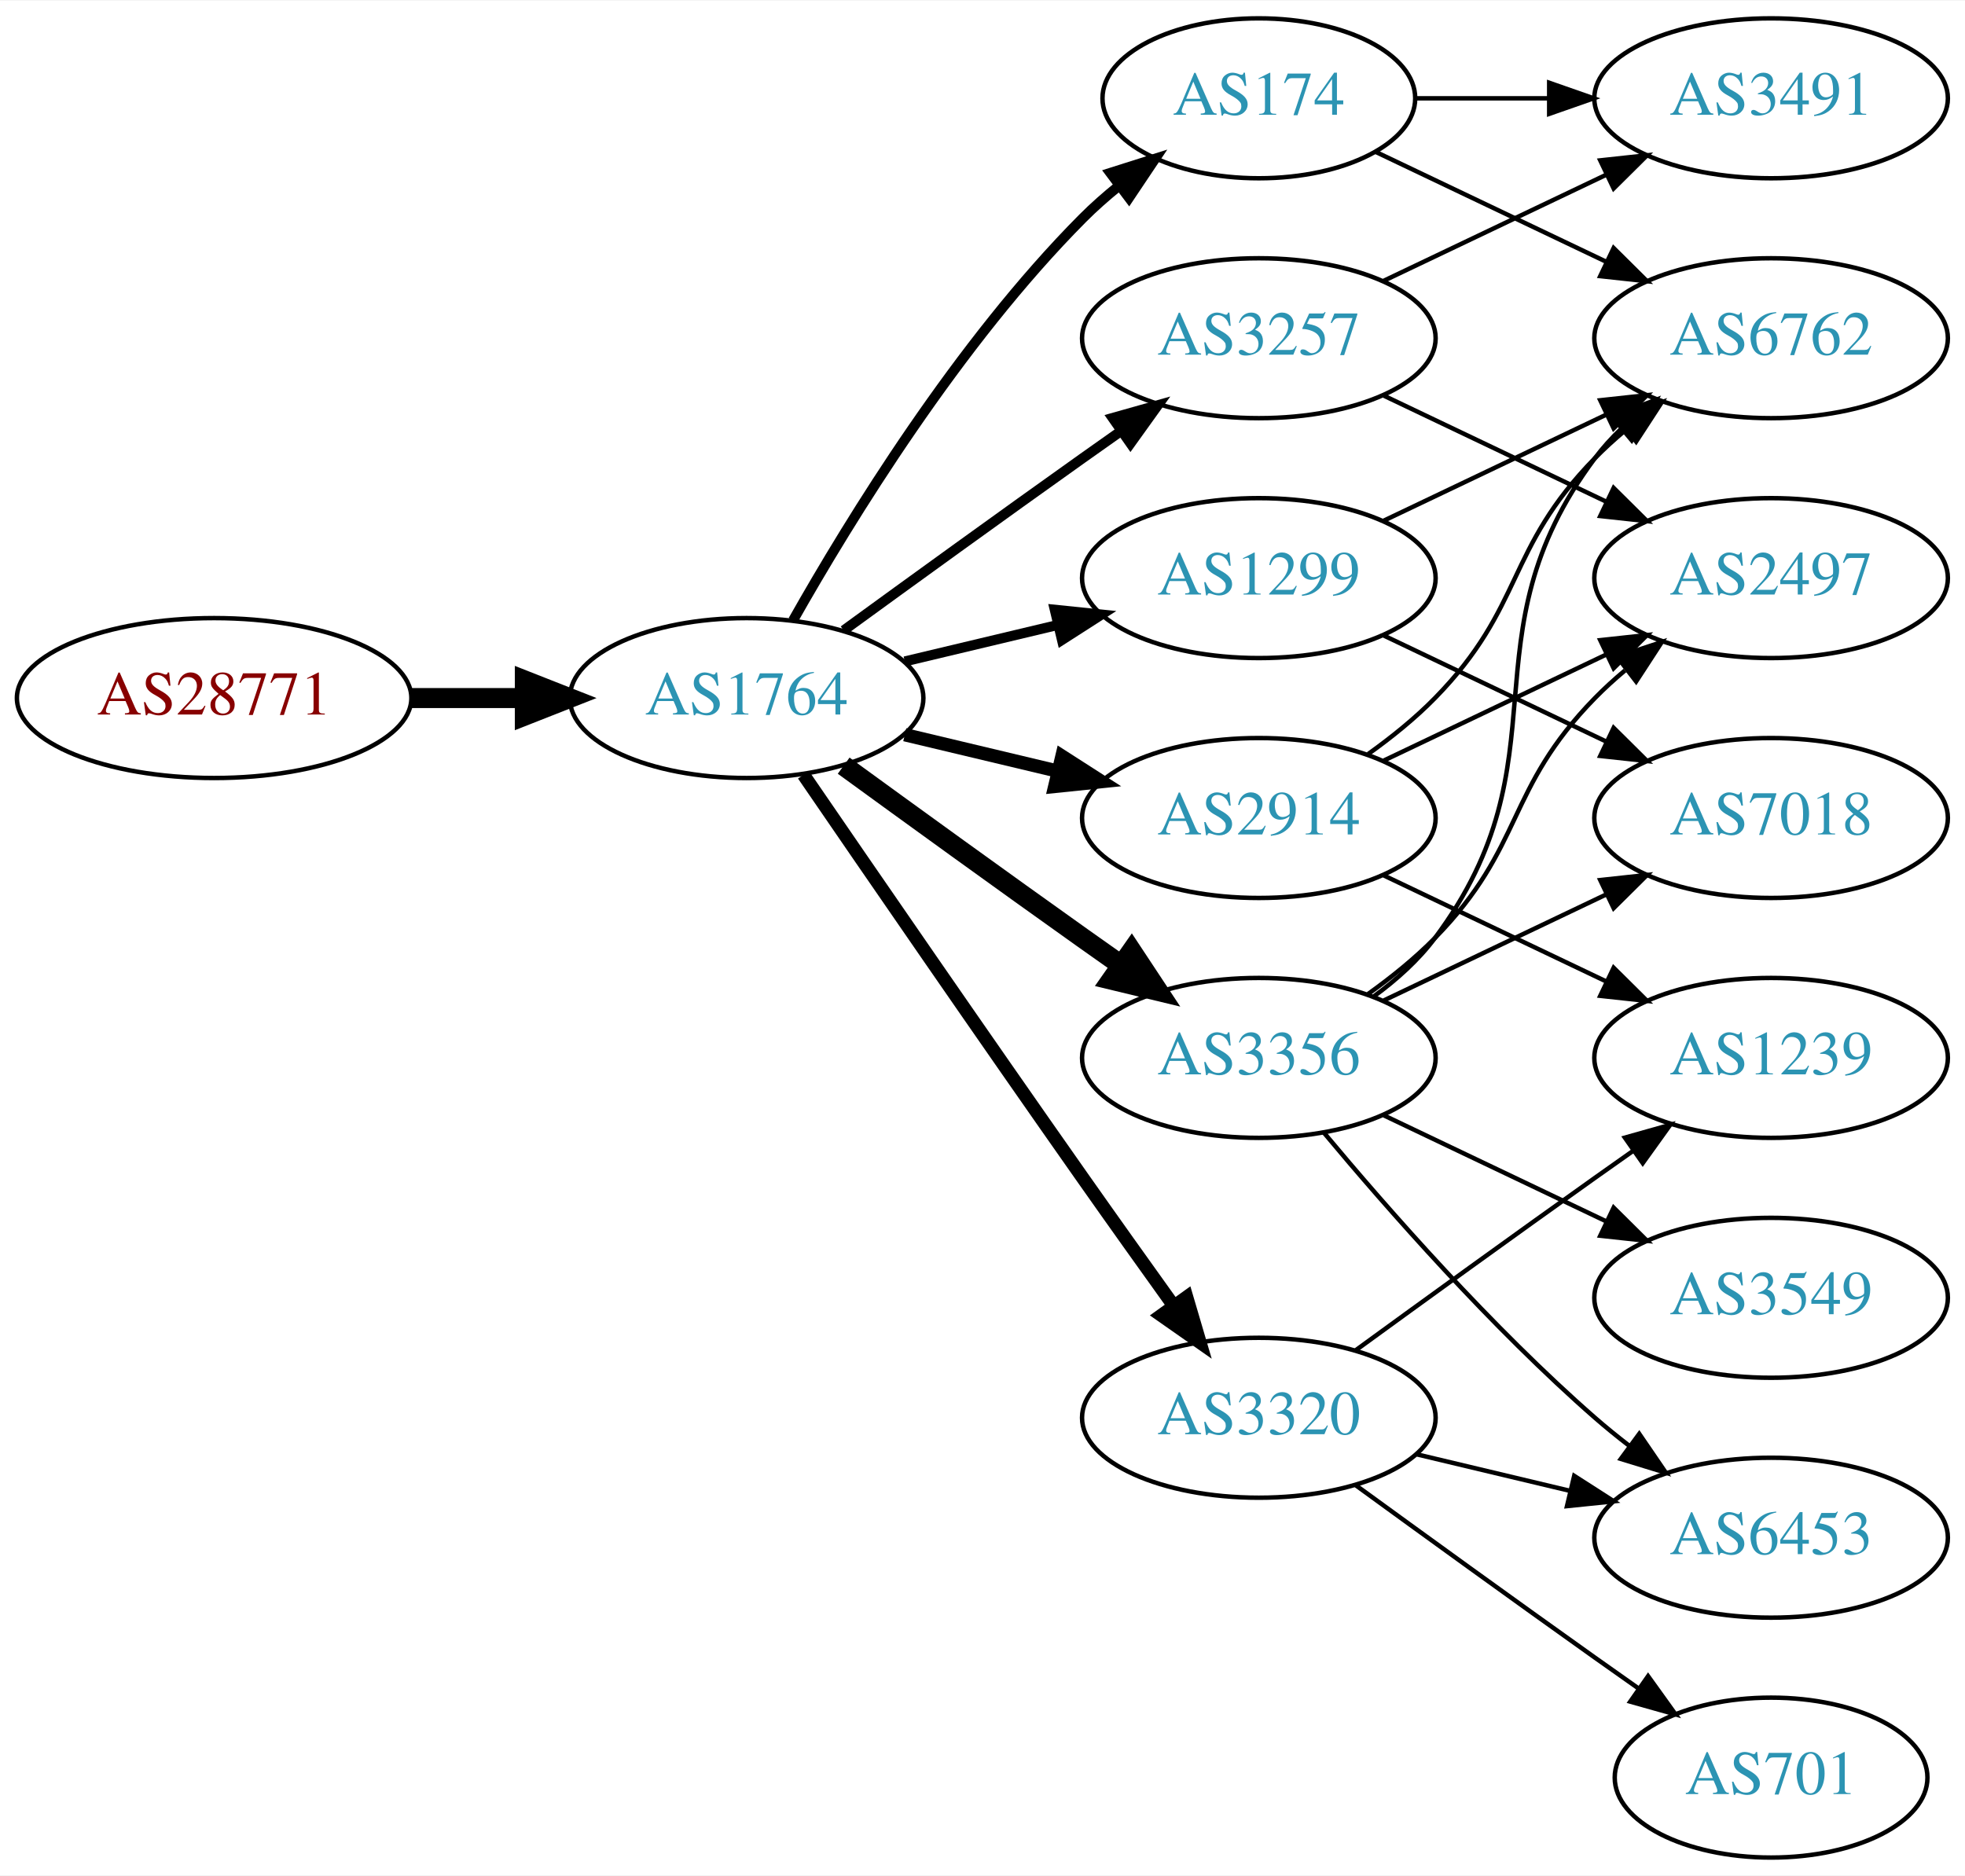
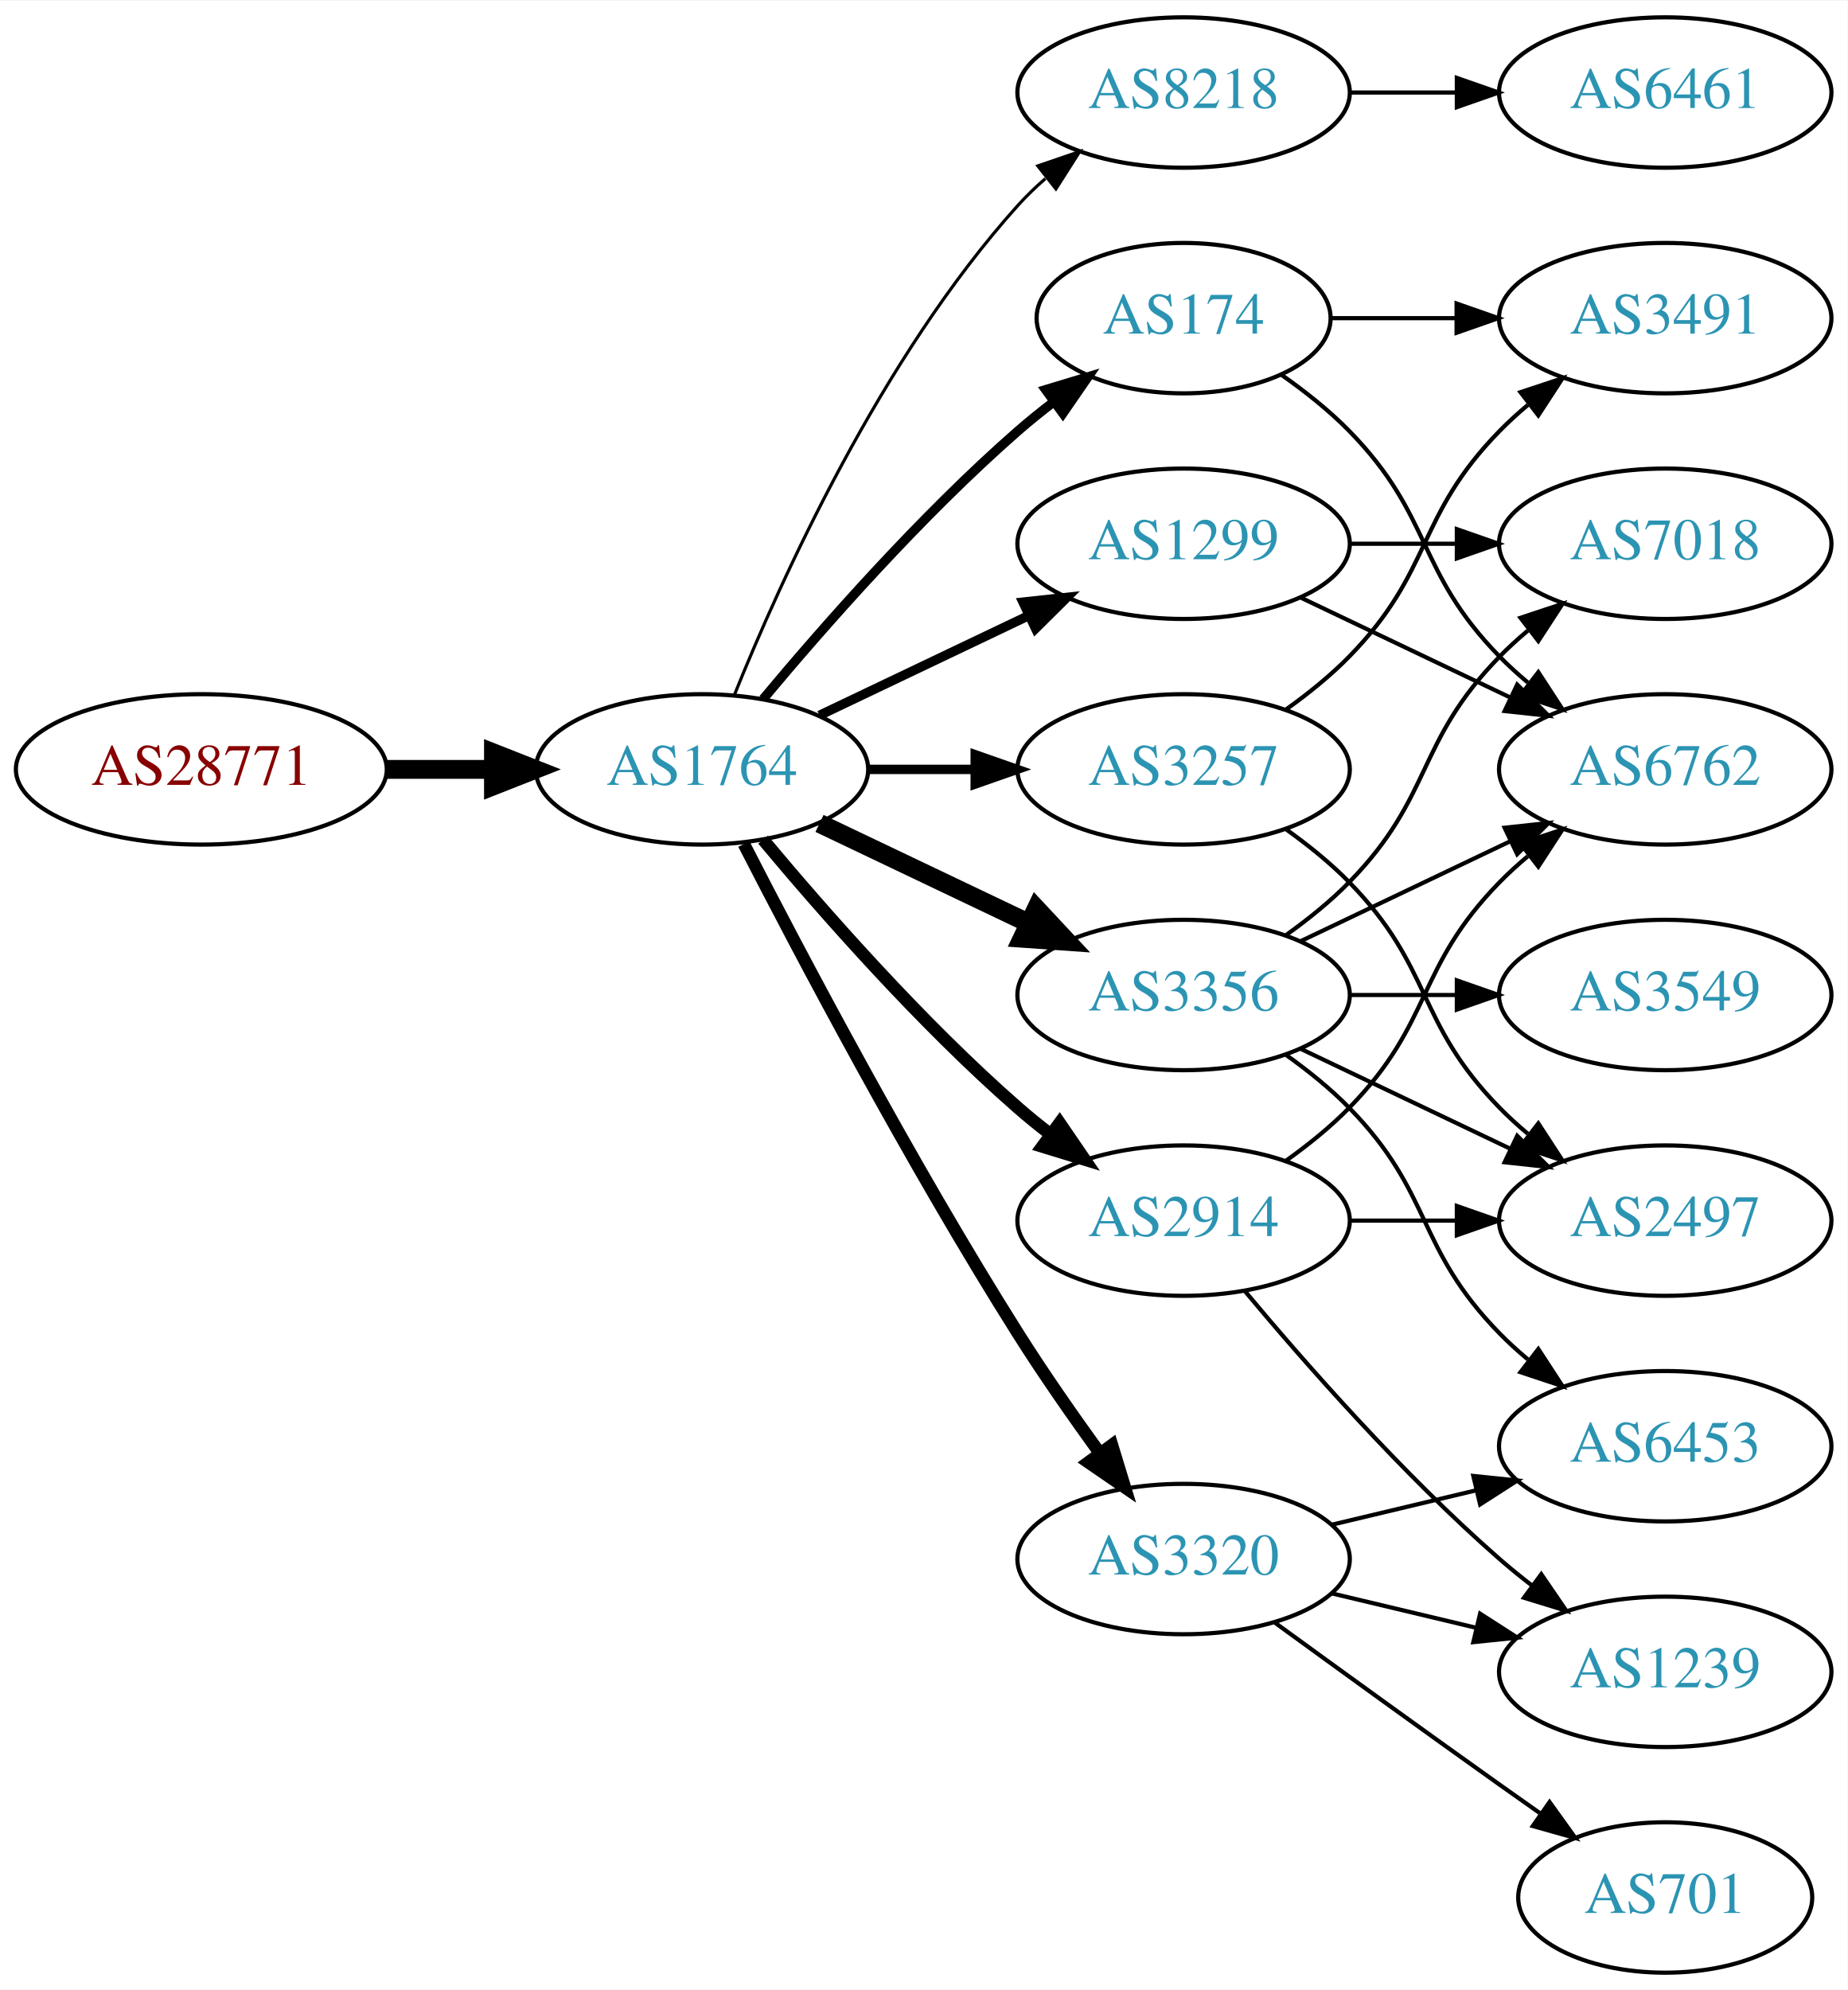
- <svg xmlns="http://www.w3.org/2000/svg" xmlns:xlink="http://www.w3.org/1999/xlink" width="442pt" height="422pt" viewBox="0.00 0.00 442.27 422.00">
-   <g id="graph0" class="graph" transform="scale(1 1) rotate(0) translate(4 418)">
-     <polygon fill="white" stroke="none" points="-4,4 -4,-418 438.271,-418 438.271,4 -4,4" />
+ <svg xmlns="http://www.w3.org/2000/svg" xmlns:xlink="http://www.w3.org/1999/xlink" width="442pt" height="476pt" viewBox="0.00 0.00 442.27 476.00">
+   <g id="graph0" class="graph" transform="scale(1 1) rotate(0) translate(4 472)">
+     <polygon fill="white" stroke="none" points="-4,4 -4,-472 438.271,-472 438.271,4 -4,4" />
    <g id="node1" class="node">
      <g id="a_node1">
        <a xlink:href="/asn/28771" xlink:title="AS28771 ~ [street address]: Postfach 1 [AT]">
-           <ellipse fill="#ffffff" stroke="black" cx="44.196" cy="-261" rx="44.393" ry="18" />
-           <text text-anchor="middle" x="44.196" y="-257.3" font-family="Times,serif" font-size="14.00" fill="#880000">AS28771</text>
+           <ellipse fill="#ffffff" stroke="black" cx="44.196" cy="-288" rx="44.393" ry="18" />
+           <text text-anchor="middle" x="44.196" y="-284.3" font-family="Times,serif" font-size="14.00" fill="#880000">AS28771</text>
        </a>
      </g>
    </g>
    <g id="node2" class="node">
      <g id="a_node2">
        <a xlink:href="/asn/1764" xlink:title="AS1764 ~ NEXTLAYER-AS [AT]">
-           <ellipse fill="#ffffff" stroke="black" cx="164.039" cy="-261" rx="39.794" ry="18" />
-           <text text-anchor="middle" x="164.039" y="-257.3" font-family="Times,serif" font-size="14.00" fill="#2c94b3">AS1764</text>
+           <ellipse fill="#ffffff" stroke="black" cx="164.039" cy="-288" rx="39.794" ry="18" />
+           <text text-anchor="middle" x="164.039" y="-284.3" font-family="Times,serif" font-size="14.00" fill="#2c94b3">AS1764</text>
        </a>
      </g>
    </g>
    <g id="edge1" class="edge">
-       <path fill="none" stroke="black" stroke-width="4.5" d="M88.407,-261C96.72,-261 105.482,-261 113.965,-261" />
-       <polygon fill="black" stroke="black" stroke-width="4.5" points="114.123,-264.938 124.123,-261 114.123,-257.063 114.123,-264.938" />
+       <path fill="none" stroke="black" stroke-width="4.5" d="M88.407,-288C96.72,-288 105.482,-288 113.965,-288" />
+       <polygon fill="black" stroke="black" stroke-width="4.5" points="114.123,-291.938 124.123,-288 114.123,-284.063 114.123,-291.938" />
    </g>
    <g id="node3" class="node">
      <g id="a_node3">
-         <a xlink:href="/asn/1299" xlink:title="AS1299 ~ Telia Carrier [EU]">
-           <ellipse fill="#ffffff" stroke="black" cx="279.332" cy="-288" rx="39.794" ry="18" />
-           <text text-anchor="middle" x="279.332" y="-284.3" font-family="Times,serif" font-size="14.00" fill="#2c94b3">AS1299</text>
+         <a xlink:href="/asn/8218" xlink:title="AS8218 ~ legacy Neotelecoms [FR]">
+           <ellipse fill="#ffffff" stroke="black" cx="279.332" cy="-450" rx="39.794" ry="18" />
+           <text text-anchor="middle" x="279.332" y="-446.3" font-family="Times,serif" font-size="14.00" fill="#2c94b3">AS8218</text>
        </a>
      </g>
    </g>
    <g id="edge2" class="edge">
-       <path fill="none" stroke="black" stroke-width="2.25" d="M199.646,-269.248C210.517,-271.838 222.671,-274.735 234.114,-277.462" />
-       <polygon fill="black" stroke="black" stroke-width="2.25" points="233.397,-280.889 243.936,-279.803 235.02,-274.08 233.397,-280.889" />
+       <path fill="none" stroke="black" stroke-width="0.75" d="M171.786,-305.787C182.837,-333.243 206.891,-386.578 239.685,-423 241.688,-425.224 243.906,-427.363 246.239,-429.397" />
+       <polygon fill="black" stroke="black" stroke-width="0.75" points="244.437,-432.433 254.458,-435.873 248.769,-426.935 244.437,-432.433" />
    </g>
    <g id="node4" class="node">
      <g id="a_node4">
-         <a xlink:href="/asn/3257" xlink:title="AS3257 ~ GTT [DE]">
+         <a xlink:href="/asn/1299" xlink:title="AS1299 ~ Telia Carrier [EU]">
          <ellipse fill="#ffffff" stroke="black" cx="279.332" cy="-342" rx="39.794" ry="18" />
-           <text text-anchor="middle" x="279.332" y="-338.3" font-family="Times,serif" font-size="14.00" fill="#2c94b3">AS3257</text>
+           <text text-anchor="middle" x="279.332" y="-338.3" font-family="Times,serif" font-size="14.00" fill="#2c94b3">AS1299</text>
        </a>
      </g>
    </g>
    <g id="edge3" class="edge">
-       <path fill="none" stroke="black" stroke-width="2.25" d="M185.887,-276.222C200.821,-287.091 221.435,-302.025 239.685,-315 242.506,-317.005 245.449,-319.085 248.397,-321.159" />
-       <polygon fill="black" stroke="black" stroke-width="2.25" points="246.424,-324.05 256.621,-326.926 250.443,-318.319 246.424,-324.05" />
+       <path fill="none" stroke="black" stroke-width="2.25" d="M192.175,-300.934C207.169,-308.081 225.99,-317.052 242.213,-324.785" />
+       <polygon fill="black" stroke="black" stroke-width="2.25" points="240.884,-328.028 251.417,-329.171 243.895,-321.709 240.884,-328.028" />
    </g>
    <g id="node5" class="node">
      <g id="a_node5">
+         <a xlink:href="/asn/3257" xlink:title="AS3257 ~ GTT [DE]">
+           <ellipse fill="#ffffff" stroke="black" cx="279.332" cy="-288" rx="39.794" ry="18" />
+           <text text-anchor="middle" x="279.332" y="-284.3" font-family="Times,serif" font-size="14.00" fill="#2c94b3">AS3257</text>
+         </a>
+       </g>
+     </g>
+     <g id="edge4" class="edge">
+       <path fill="none" stroke="black" stroke-width="2.25" d="M203.711,-288C211.914,-288 220.678,-288 229.21,-288" />
+       <polygon fill="black" stroke="black" stroke-width="2.25" points="229.449,-291.5 239.449,-288 229.449,-284.5 229.449,-291.5" />
+     </g>
+     <g id="node6" class="node">
+       <g id="a_node6">
+         <a xlink:href="/asn/2914" xlink:title="AS2914 ~ NTT America, Inc. [US]">
+           <ellipse fill="#ffffff" stroke="black" cx="279.332" cy="-180" rx="39.794" ry="18" />
+           <text text-anchor="middle" x="279.332" y="-176.3" font-family="Times,serif" font-size="14.00" fill="#2c94b3">AS2914</text>
+         </a>
+       </g>
+     </g>
+     <g id="edge5" class="edge">
+       <path fill="none" stroke="black" stroke-width="3" d="M178.669,-271.183C192.951,-254.071 216.498,-227.255 239.685,-207 242.151,-204.846 244.789,-202.706 247.487,-200.628" />
+       <polygon fill="black" stroke="black" stroke-width="3" points="249.66,-203.375 255.641,-194.63 245.512,-197.736 249.66,-203.375" />
+     </g>
+     <g id="node7" class="node">
+       <g id="a_node7">
+         <a xlink:href="/asn/174" xlink:title="AS174 ~ Cogent Communications [US]">
+           <ellipse fill="#ffffff" stroke="black" cx="279.332" cy="-396" rx="35.194" ry="18" />
+           <text text-anchor="middle" x="279.332" y="-392.3" font-family="Times,serif" font-size="14.00" fill="#2c94b3">AS174</text>
+         </a>
+       </g>
+     </g>
+     <g id="edge6" class="edge">
+       <path fill="none" stroke="black" stroke-width="2.25" d="M178.669,-304.817C192.951,-321.929 216.498,-348.745 239.685,-369 242.355,-371.332 245.228,-373.648 248.158,-375.886" />
+       <polygon fill="black" stroke="black" stroke-width="2.25" points="246.309,-378.87 256.449,-381.939 250.436,-373.216 246.309,-378.87" />
+     </g>
+     <g id="node8" class="node">
+       <g id="a_node8">
+         <a xlink:href="/asn/3356" xlink:title="AS3356 ~ Level 3 Parent, LLC [US]">
+           <ellipse fill="#ffffff" stroke="black" cx="279.332" cy="-234" rx="39.794" ry="18" />
+           <text text-anchor="middle" x="279.332" y="-230.3" font-family="Times,serif" font-size="14.00" fill="#2c94b3">AS3356</text>
+         </a>
+       </g>
+     </g>
+     <g id="edge7" class="edge">
+       <path fill="none" stroke="black" stroke-width="4.5" d="M192.175,-275.066C207.169,-267.919 225.99,-258.948 242.213,-251.215" />
+       <polygon fill="black" stroke="black" stroke-width="4.5" points="244.084,-254.686 251.417,-246.829 240.695,-247.577 244.084,-254.686" />
+     </g>
+     <g id="node9" class="node">
+       <g id="a_node9">
        <a xlink:href="/asn/3320" xlink:title="AS3320 ~ DTAG [DE]">
          <ellipse fill="#ffffff" stroke="black" cx="279.332" cy="-99" rx="39.794" ry="18" />
          <text text-anchor="middle" x="279.332" y="-95.3" font-family="Times,serif" font-size="14.00" fill="#2c94b3">AS3320</text>
        </a>
      </g>
    </g>
-     <g id="edge4" class="edge">
-       <path fill="none" stroke="black" stroke-width="3" d="M176.846,-243.731C191.489,-222.358 217.262,-184.88 239.685,-153 246.32,-143.567 253.67,-133.261 260.164,-124.205" />
-       <polygon fill="black" stroke="black" stroke-width="3" points="263.085,-126.138 266.076,-115.974 257.399,-122.054 263.085,-126.138" />
-     </g>
-     <g id="node6" class="node">
-       <g id="a_node6">
-         <a xlink:href="/asn/3356" xlink:title="AS3356 ~ Level 3 Parent, LLC [US]">
-           <ellipse fill="#ffffff" stroke="black" cx="279.332" cy="-180" rx="39.794" ry="18" />
-           <text text-anchor="middle" x="279.332" y="-176.3" font-family="Times,serif" font-size="14.00" fill="#2c94b3">AS3356</text>
-         </a>
-       </g>
-     </g>
-     <g id="edge5" class="edge">
-       <path fill="none" stroke="black" stroke-width="4.5" d="M185.887,-245.778C200.821,-234.909 221.435,-219.975 239.685,-207 242.506,-204.995 245.449,-202.915 248.397,-200.841" />
-       <polygon fill="black" stroke="black" stroke-width="4.5" points="250.694,-204.039 256.621,-195.074 246.173,-197.591 250.694,-204.039" />
-     </g>
-     <g id="node7" class="node">
-       <g id="a_node7">
-         <a xlink:href="/asn/2914" xlink:title="AS2914 ~ NTT America, Inc. [US]">
-           <ellipse fill="#ffffff" stroke="black" cx="279.332" cy="-234" rx="39.794" ry="18" />
-           <text text-anchor="middle" x="279.332" y="-230.3" font-family="Times,serif" font-size="14.00" fill="#2c94b3">AS2914</text>
-         </a>
-       </g>
-     </g>
-     <g id="edge6" class="edge">
-       <path fill="none" stroke="black" stroke-width="3" d="M199.646,-252.752C210.517,-250.162 222.671,-247.265 234.114,-244.538" />
-       <polygon fill="black" stroke="black" stroke-width="3" points="235.02,-247.92 243.936,-242.197 233.397,-241.111 235.02,-247.92" />
-     </g>
-     <g id="node8" class="node">
-       <g id="a_node8">
-         <a xlink:href="/asn/174" xlink:title="AS174 ~ Cogent Communications [US]">
-           <ellipse fill="#ffffff" stroke="black" cx="279.332" cy="-396" rx="35.194" ry="18" />
-           <text text-anchor="middle" x="279.332" y="-392.3" font-family="Times,serif" font-size="14.00" fill="#2c94b3">AS174</text>
-         </a>
-       </g>
-     </g>
-     <g id="edge7" class="edge">
-       <path fill="none" stroke="black" stroke-width="2.25" d="M174.498,-278.49C187.28,-301.096 211.712,-340.886 239.685,-369 242.185,-371.513 244.946,-373.949 247.807,-376.261" />
-       <polygon fill="black" stroke="black" stroke-width="2.25" points="245.905,-379.21 256.004,-382.413 250.108,-373.611 245.905,-379.21" />
+     <g id="edge8" class="edge">
+       <path fill="none" stroke="black" stroke-width="3" d="M174.065,-270.148C187.501,-243.945 213.95,-193.763 239.685,-153 245.748,-143.396 252.868,-133.187 259.333,-124.261" />
+       <polygon fill="black" stroke="black" stroke-width="3" points="262.185,-126.291 265.276,-116.157 256.54,-122.152 262.185,-126.291" />
+     </g>
+     <g id="node10" class="node">
+       <g id="a_node10">
+         <a xlink:href="/asn/6461" xlink:title="AS6461 ~ Zayo Bandwidth [US]">
+           <ellipse fill="#ffffff" stroke="black" cx="394.625" cy="-450" rx="39.794" ry="18" />
+           <text text-anchor="middle" x="394.625" y="-446.3" font-family="Times,serif" font-size="14.00" fill="#2c94b3">AS6461</text>
+         </a>
+       </g>
+     </g>
+     <g id="edge9" class="edge">
+       <path fill="none" stroke="black" d="M319.004,-450C327.207,-450 335.971,-450 344.503,-450" />
+       <polygon fill="black" stroke="black" points="344.742,-453.5 354.742,-450 344.742,-446.5 344.742,-453.5" />
    </g>
    <g id="node11" class="node">
      <g id="a_node11">
-         <a xlink:href="/asn/6762" xlink:title="AS6762 ~ TELECOM ITALIA SPARKLE S.p.A. [IT]">
+         <a xlink:href="/asn/7018" xlink:title="AS7018 ~ AT&amp;T Services, Inc. [US]">
          <ellipse fill="#ffffff" stroke="black" cx="394.625" cy="-342" rx="39.794" ry="18" />
-           <text text-anchor="middle" x="394.625" y="-338.3" font-family="Times,serif" font-size="14.00" fill="#2c94b3">AS6762</text>
+           <text text-anchor="middle" x="394.625" y="-338.3" font-family="Times,serif" font-size="14.00" fill="#2c94b3">AS7018</text>
        </a>
      </g>
    </g>
    <g id="edge10" class="edge">
-       <path fill="none" stroke="black" d="M307.468,-300.934C322.462,-308.081 341.283,-317.052 357.506,-324.785" />
-       <polygon fill="black" stroke="black" points="356.177,-328.028 366.71,-329.171 359.188,-321.709 356.177,-328.028" />
+       <path fill="none" stroke="black" d="M319.004,-342C327.207,-342 335.971,-342 344.503,-342" />
+       <polygon fill="black" stroke="black" points="344.742,-345.5 354.742,-342 344.742,-338.5 344.742,-345.5" />
    </g>
    <g id="node12" class="node">
      <g id="a_node12">
-         <a xlink:href="/asn/7018" xlink:title="AS7018 ~ AT&amp;T Services, Inc. [US]">
-           <ellipse fill="#ffffff" stroke="black" cx="394.625" cy="-234" rx="39.794" ry="18" />
-           <text text-anchor="middle" x="394.625" y="-230.3" font-family="Times,serif" font-size="14.00" fill="#2c94b3">AS7018</text>
+         <a xlink:href="/asn/6762" xlink:title="AS6762 ~ TELECOM ITALIA SPARKLE S.p.A. [IT]">
+           <ellipse fill="#ffffff" stroke="black" cx="394.625" cy="-288" rx="39.794" ry="18" />
+           <text text-anchor="middle" x="394.625" y="-284.3" font-family="Times,serif" font-size="14.00" fill="#2c94b3">AS6762</text>
        </a>
      </g>
    </g>
    <g id="edge11" class="edge">
-       <path fill="none" stroke="black" d="M307.468,-275.066C322.462,-267.919 341.283,-258.948 357.506,-251.215" />
-       <polygon fill="black" stroke="black" points="359.188,-254.291 366.71,-246.829 356.177,-247.972 359.188,-254.291" />
-     </g>
-     <g id="node9" class="node">
-       <g id="a_node9">
+       <path fill="none" stroke="black" d="M307.468,-329.066C322.462,-321.919 341.283,-312.948 357.506,-305.215" />
+       <polygon fill="black" stroke="black" points="359.188,-308.291 366.71,-300.829 356.177,-301.972 359.188,-308.291" />
+     </g>
+     <g id="node13" class="node">
+       <g id="a_node13">
        <a xlink:href="/asn/3491" xlink:title="AS3491 ~ PCCW Global, Inc. [US]">
          <ellipse fill="#ffffff" stroke="black" cx="394.625" cy="-396" rx="39.794" ry="18" />
          <text text-anchor="middle" x="394.625" y="-392.3" font-family="Times,serif" font-size="14.00" fill="#2c94b3">AS3491</text>
        </a>
      </g>
    </g>
-     <g id="edge8" class="edge">
-       <path fill="none" stroke="black" d="M307.468,-354.934C322.462,-362.081 341.283,-371.052 357.506,-378.785" />
-       <polygon fill="black" stroke="black" points="356.177,-382.028 366.71,-383.171 359.188,-375.709 356.177,-382.028" />
-     </g>
-     <g id="node10" class="node">
-       <g id="a_node10">
-         <a xlink:href="/asn/2497" xlink:title="AS2497 ~ Internet Initiative Japan Inc. [JP]">
-           <ellipse fill="#ffffff" stroke="black" cx="394.625" cy="-288" rx="39.794" ry="18" />
-           <text text-anchor="middle" x="394.625" y="-284.3" font-family="Times,serif" font-size="14.00" fill="#2c94b3">AS2497</text>
-         </a>
-       </g>
-     </g>
-     <g id="edge9" class="edge">
-       <path fill="none" stroke="black" d="M307.468,-329.066C322.462,-321.919 341.283,-312.948 357.506,-305.215" />
-       <polygon fill="black" stroke="black" points="359.188,-308.291 366.71,-300.829 356.177,-301.972 359.188,-308.291" />
-     </g>
-     <g id="node13" class="node">
-       <g id="a_node13">
-         <a xlink:href="/asn/1239" xlink:title="AS1239 ~ Sprint [US]">
-           <ellipse fill="#ffffff" stroke="black" cx="394.625" cy="-180" rx="39.794" ry="18" />
-           <text text-anchor="middle" x="394.625" y="-176.3" font-family="Times,serif" font-size="14.00" fill="#2c94b3">AS1239</text>
-         </a>
-       </g>
-     </g>
    <g id="edge12" class="edge">
-       <path fill="none" stroke="black" d="M301.18,-114.222C316.114,-125.091 336.727,-140.025 354.978,-153 357.799,-155.005 360.742,-157.085 363.69,-159.159" />
-       <polygon fill="black" stroke="black" points="361.717,-162.05 371.914,-164.926 365.736,-156.319 361.717,-162.05" />
+       <path fill="none" stroke="black" d="M303.926,-302.389C309.182,-306.148 314.513,-310.437 318.978,-315 339.151,-335.617 334.806,-348.383 354.978,-369 357.071,-371.139 359.354,-373.218 361.731,-375.21" />
+       <polygon fill="black" stroke="black" points="359.974,-378.275 370.031,-381.611 364.249,-372.732 359.974,-378.275" />
    </g>
    <g id="node14" class="node">
      <g id="a_node14">
+         <a xlink:href="/asn/2497" xlink:title="AS2497 ~ Internet Initiative Japan Inc. [JP]">
+           <ellipse fill="#ffffff" stroke="black" cx="394.625" cy="-180" rx="39.794" ry="18" />
+           <text text-anchor="middle" x="394.625" y="-176.3" font-family="Times,serif" font-size="14.00" fill="#2c94b3">AS2497</text>
+         </a>
+       </g>
+     </g>
+     <g id="edge13" class="edge">
+       <path fill="none" stroke="black" d="M303.926,-273.611C309.182,-269.852 314.513,-265.563 318.978,-261 339.151,-240.383 334.806,-227.617 354.978,-207 357.071,-204.861 359.354,-202.782 361.731,-200.79" />
+       <polygon fill="black" stroke="black" points="364.249,-203.268 370.031,-194.389 359.974,-197.725 364.249,-203.268" />
+     </g>
+     <g id="edge14" class="edge">
+       <path fill="none" stroke="black" d="M303.926,-194.389C309.182,-198.148 314.513,-202.437 318.978,-207 339.151,-227.617 334.806,-240.383 354.978,-261 357.071,-263.139 359.354,-265.218 361.731,-267.21" />
+       <polygon fill="black" stroke="black" points="359.974,-270.275 370.031,-273.611 364.249,-264.732 359.974,-270.275" />
+     </g>
+     <g id="edge16" class="edge">
+       <path fill="none" stroke="black" d="M319.004,-180C327.207,-180 335.971,-180 344.503,-180" />
+       <polygon fill="black" stroke="black" points="344.742,-183.5 354.742,-180 344.742,-176.5 344.742,-183.5" />
+     </g>
+     <g id="node15" class="node">
+       <g id="a_node15">
+         <a xlink:href="/asn/1239" xlink:title="AS1239 ~ Sprint [US]">
+           <ellipse fill="#ffffff" stroke="black" cx="394.625" cy="-72" rx="39.794" ry="18" />
+           <text text-anchor="middle" x="394.625" y="-68.3" font-family="Times,serif" font-size="14.00" fill="#2c94b3">AS1239</text>
+         </a>
+       </g>
+     </g>
+     <g id="edge15" class="edge">
+       <path fill="none" stroke="black" d="M293.962,-163.183C308.244,-146.071 331.791,-119.255 354.978,-99 357.444,-96.846 360.082,-94.706 362.78,-92.628" />
+       <polygon fill="black" stroke="black" points="364.953,-95.375 370.934,-86.63 360.805,-89.736 364.953,-95.375" />
+     </g>
+     <g id="edge17" class="edge">
+       <path fill="none" stroke="black" d="M302.714,-382.468C308.356,-378.51 314.17,-373.914 318.978,-369 339.151,-348.383 334.806,-335.617 354.978,-315 357.071,-312.861 359.354,-310.782 361.731,-308.79" />
+       <polygon fill="black" stroke="black" points="364.249,-311.268 370.031,-302.389 359.974,-305.725 364.249,-311.268" />
+     </g>
+     <g id="edge18" class="edge">
+       <path fill="none" stroke="black" d="M314.631,-396C324.008,-396 334.358,-396 344.393,-396" />
+       <polygon fill="black" stroke="black" points="344.681,-399.5 354.681,-396 344.681,-392.5 344.681,-399.5" />
+     </g>
+     <g id="edge22" class="edge">
+       <path fill="none" stroke="black" d="M303.926,-248.389C309.182,-252.148 314.513,-256.437 318.978,-261 339.151,-281.617 334.806,-294.383 354.978,-315 357.071,-317.139 359.354,-319.218 361.731,-321.21" />
+       <polygon fill="black" stroke="black" points="359.974,-324.275 370.031,-327.611 364.249,-318.732 359.974,-324.275" />
+     </g>
+     <g id="edge21" class="edge">
+       <path fill="none" stroke="black" d="M307.468,-246.934C322.462,-254.081 341.283,-263.052 357.506,-270.785" />
+       <polygon fill="black" stroke="black" points="356.177,-274.028 366.71,-275.171 359.188,-267.709 356.177,-274.028" />
+     </g>
+     <g id="edge19" class="edge">
+       <path fill="none" stroke="black" d="M307.468,-221.066C322.462,-213.919 341.283,-204.948 357.506,-197.215" />
+       <polygon fill="black" stroke="black" points="359.188,-200.291 366.71,-192.829 356.177,-193.972 359.188,-200.291" />
+     </g>
+     <g id="node16" class="node">
+       <g id="a_node16">
+         <a xlink:href="/asn/6453" xlink:title="AS6453 ~ TATA COMMUNICATIONS (AMERICA) INC [US]">
+           <ellipse fill="#ffffff" stroke="black" cx="394.625" cy="-126" rx="39.794" ry="18" />
+           <text text-anchor="middle" x="394.625" y="-122.3" font-family="Times,serif" font-size="14.00" fill="#2c94b3">AS6453</text>
+         </a>
+       </g>
+     </g>
+     <g id="edge20" class="edge">
+       <path fill="none" stroke="black" d="M303.926,-219.611C309.182,-215.852 314.513,-211.563 318.978,-207 339.151,-186.383 334.806,-173.617 354.978,-153 357.071,-150.861 359.354,-148.782 361.731,-146.79" />
+       <polygon fill="black" stroke="black" points="364.249,-149.268 370.031,-140.389 359.974,-143.725 364.249,-149.268" />
+     </g>
+     <g id="node17" class="node">
+       <g id="a_node17">
+         <a xlink:href="/asn/3549" xlink:title="AS3549 ~ Level 3 Parent, LLC [US]">
+           <ellipse fill="#ffffff" stroke="black" cx="394.625" cy="-234" rx="39.794" ry="18" />
+           <text text-anchor="middle" x="394.625" y="-230.3" font-family="Times,serif" font-size="14.00" fill="#2c94b3">AS3549</text>
+         </a>
+       </g>
+     </g>
+     <g id="edge23" class="edge">
+       <path fill="none" stroke="black" d="M319.004,-234C327.207,-234 335.971,-234 344.503,-234" />
+       <polygon fill="black" stroke="black" points="344.742,-237.5 354.742,-234 344.742,-230.5 344.742,-237.5" />
+     </g>
+     <g id="edge25" class="edge">
+       <path fill="none" stroke="black" d="M314.939,-90.752C325.81,-88.162 337.964,-85.265 349.407,-82.538" />
+       <polygon fill="black" stroke="black" points="350.313,-85.92 359.229,-80.197 348.69,-79.111 350.313,-85.92" />
+     </g>
+     <g id="edge24" class="edge">
+       <path fill="none" stroke="black" d="M314.939,-107.248C325.81,-109.838 337.964,-112.735 349.407,-115.462" />
+       <polygon fill="black" stroke="black" points="348.69,-118.889 359.229,-117.803 350.313,-112.08 348.69,-118.889" />
+     </g>
+     <g id="node18" class="node">
+       <g id="a_node18">
        <a xlink:href="/asn/701" xlink:title="AS701 ~ UUNET [US]">
          <ellipse fill="#ffffff" stroke="black" cx="394.625" cy="-18" rx="35.194" ry="18" />
          <text text-anchor="middle" x="394.625" y="-14.3" font-family="Times,serif" font-size="14.00" fill="#2c94b3">AS701</text>
        </a>
      </g>
    </g>
-     <g id="edge13" class="edge">
+     <g id="edge26" class="edge">
      <path fill="none" stroke="black" d="M301.18,-83.778C316.114,-72.909 336.727,-57.975 354.978,-45 358.188,-42.718 361.557,-40.339 364.912,-37.982" />
      <polygon fill="black" stroke="black" points="366.94,-40.834 373.123,-32.23 362.924,-35.101 366.94,-40.834" />
    </g>
-     <g id="node15" class="node">
-       <g id="a_node15">
-         <a xlink:href="/asn/6453" xlink:title="AS6453 ~ TATA COMMUNICATIONS (AMERICA) INC [US]">
-           <ellipse fill="#ffffff" stroke="black" cx="394.625" cy="-72" rx="39.794" ry="18" />
-           <text text-anchor="middle" x="394.625" y="-68.3" font-family="Times,serif" font-size="14.00" fill="#2c94b3">AS6453</text>
-         </a>
-       </g>
-     </g>
-     <g id="edge14" class="edge">
-       <path fill="none" stroke="black" d="M314.939,-90.752C325.81,-88.162 337.964,-85.265 349.407,-82.538" />
-       <polygon fill="black" stroke="black" points="350.313,-85.92 359.229,-80.197 348.69,-79.111 350.313,-85.92" />
-     </g>
-     <g id="edge16" class="edge">
-       <path fill="none" stroke="black" d="M303.926,-194.389C309.182,-198.148 314.513,-202.437 318.978,-207 339.151,-227.617 334.806,-240.383 354.978,-261 357.071,-263.139 359.354,-265.218 361.731,-267.21" />
-       <polygon fill="black" stroke="black" points="359.974,-270.275 370.031,-273.611 364.249,-264.732 359.974,-270.275" />
-     </g>
-     <g id="edge19" class="edge">
-       <path fill="none" stroke="black" d="M305.262,-193.882C310.338,-197.611 315.256,-202.016 318.978,-207 349.249,-247.542 324.707,-274.458 354.978,-315 356.723,-317.336 358.73,-319.545 360.893,-321.617" />
-       <polygon fill="black" stroke="black" points="358.771,-324.405 368.694,-328.118 363.253,-319.027 358.771,-324.405" />
-     </g>
-     <g id="edge18" class="edge">
-       <path fill="none" stroke="black" d="M307.468,-192.934C322.462,-200.081 341.283,-209.052 357.506,-216.785" />
-       <polygon fill="black" stroke="black" points="356.177,-220.028 366.71,-221.171 359.188,-213.709 356.177,-220.028" />
-     </g>
-     <g id="edge15" class="edge">
-       <path fill="none" stroke="black" d="M293.962,-163.183C308.244,-146.071 331.791,-119.255 354.978,-99 357.444,-96.846 360.082,-94.706 362.78,-92.628" />
-       <polygon fill="black" stroke="black" points="364.953,-95.375 370.934,-86.63 360.805,-89.736 364.953,-95.375" />
-     </g>
-     <g id="node16" class="node">
-       <g id="a_node16">
-         <a xlink:href="/asn/3549" xlink:title="AS3549 ~ Level 3 Parent, LLC [US]">
-           <ellipse fill="#ffffff" stroke="black" cx="394.625" cy="-126" rx="39.794" ry="18" />
-           <text text-anchor="middle" x="394.625" y="-122.3" font-family="Times,serif" font-size="14.00" fill="#2c94b3">AS3549</text>
-         </a>
-       </g>
-     </g>
-     <g id="edge17" class="edge">
-       <path fill="none" stroke="black" d="M307.468,-167.066C322.462,-159.919 341.283,-150.948 357.506,-143.215" />
-       <polygon fill="black" stroke="black" points="359.188,-146.291 366.71,-138.829 356.177,-139.972 359.188,-146.291" />
-     </g>
-     <g id="edge22" class="edge">
-       <path fill="none" stroke="black" d="M307.468,-246.934C322.462,-254.081 341.283,-263.052 357.506,-270.785" />
-       <polygon fill="black" stroke="black" points="356.177,-274.028 366.71,-275.171 359.188,-267.709 356.177,-274.028" />
-     </g>
-     <g id="edge20" class="edge">
-       <path fill="none" stroke="black" d="M303.926,-248.389C309.182,-252.148 314.513,-256.437 318.978,-261 339.151,-281.617 334.806,-294.383 354.978,-315 357.071,-317.139 359.354,-319.218 361.731,-321.21" />
-       <polygon fill="black" stroke="black" points="359.974,-324.275 370.031,-327.611 364.249,-318.732 359.974,-324.275" />
-     </g>
-     <g id="edge21" class="edge">
-       <path fill="none" stroke="black" d="M307.468,-221.066C322.462,-213.919 341.283,-204.948 357.506,-197.215" />
-       <polygon fill="black" stroke="black" points="359.188,-200.291 366.71,-192.829 356.177,-193.972 359.188,-200.291" />
-     </g>
-     <g id="edge23" class="edge">
-       <path fill="none" stroke="black" d="M314.631,-396C324.008,-396 334.358,-396 344.393,-396" />
-       <polygon fill="black" stroke="black" points="344.681,-399.5 354.681,-396 344.681,-392.5 344.681,-399.5" />
-     </g>
-     <g id="edge24" class="edge">
-       <path fill="none" stroke="black" d="M305.757,-383.881C321.059,-376.587 340.783,-367.186 357.665,-359.14" />
-       <polygon fill="black" stroke="black" points="359.184,-362.293 366.705,-354.831 356.172,-355.974 359.184,-362.293" />
-     </g>
  </g>
</svg>
